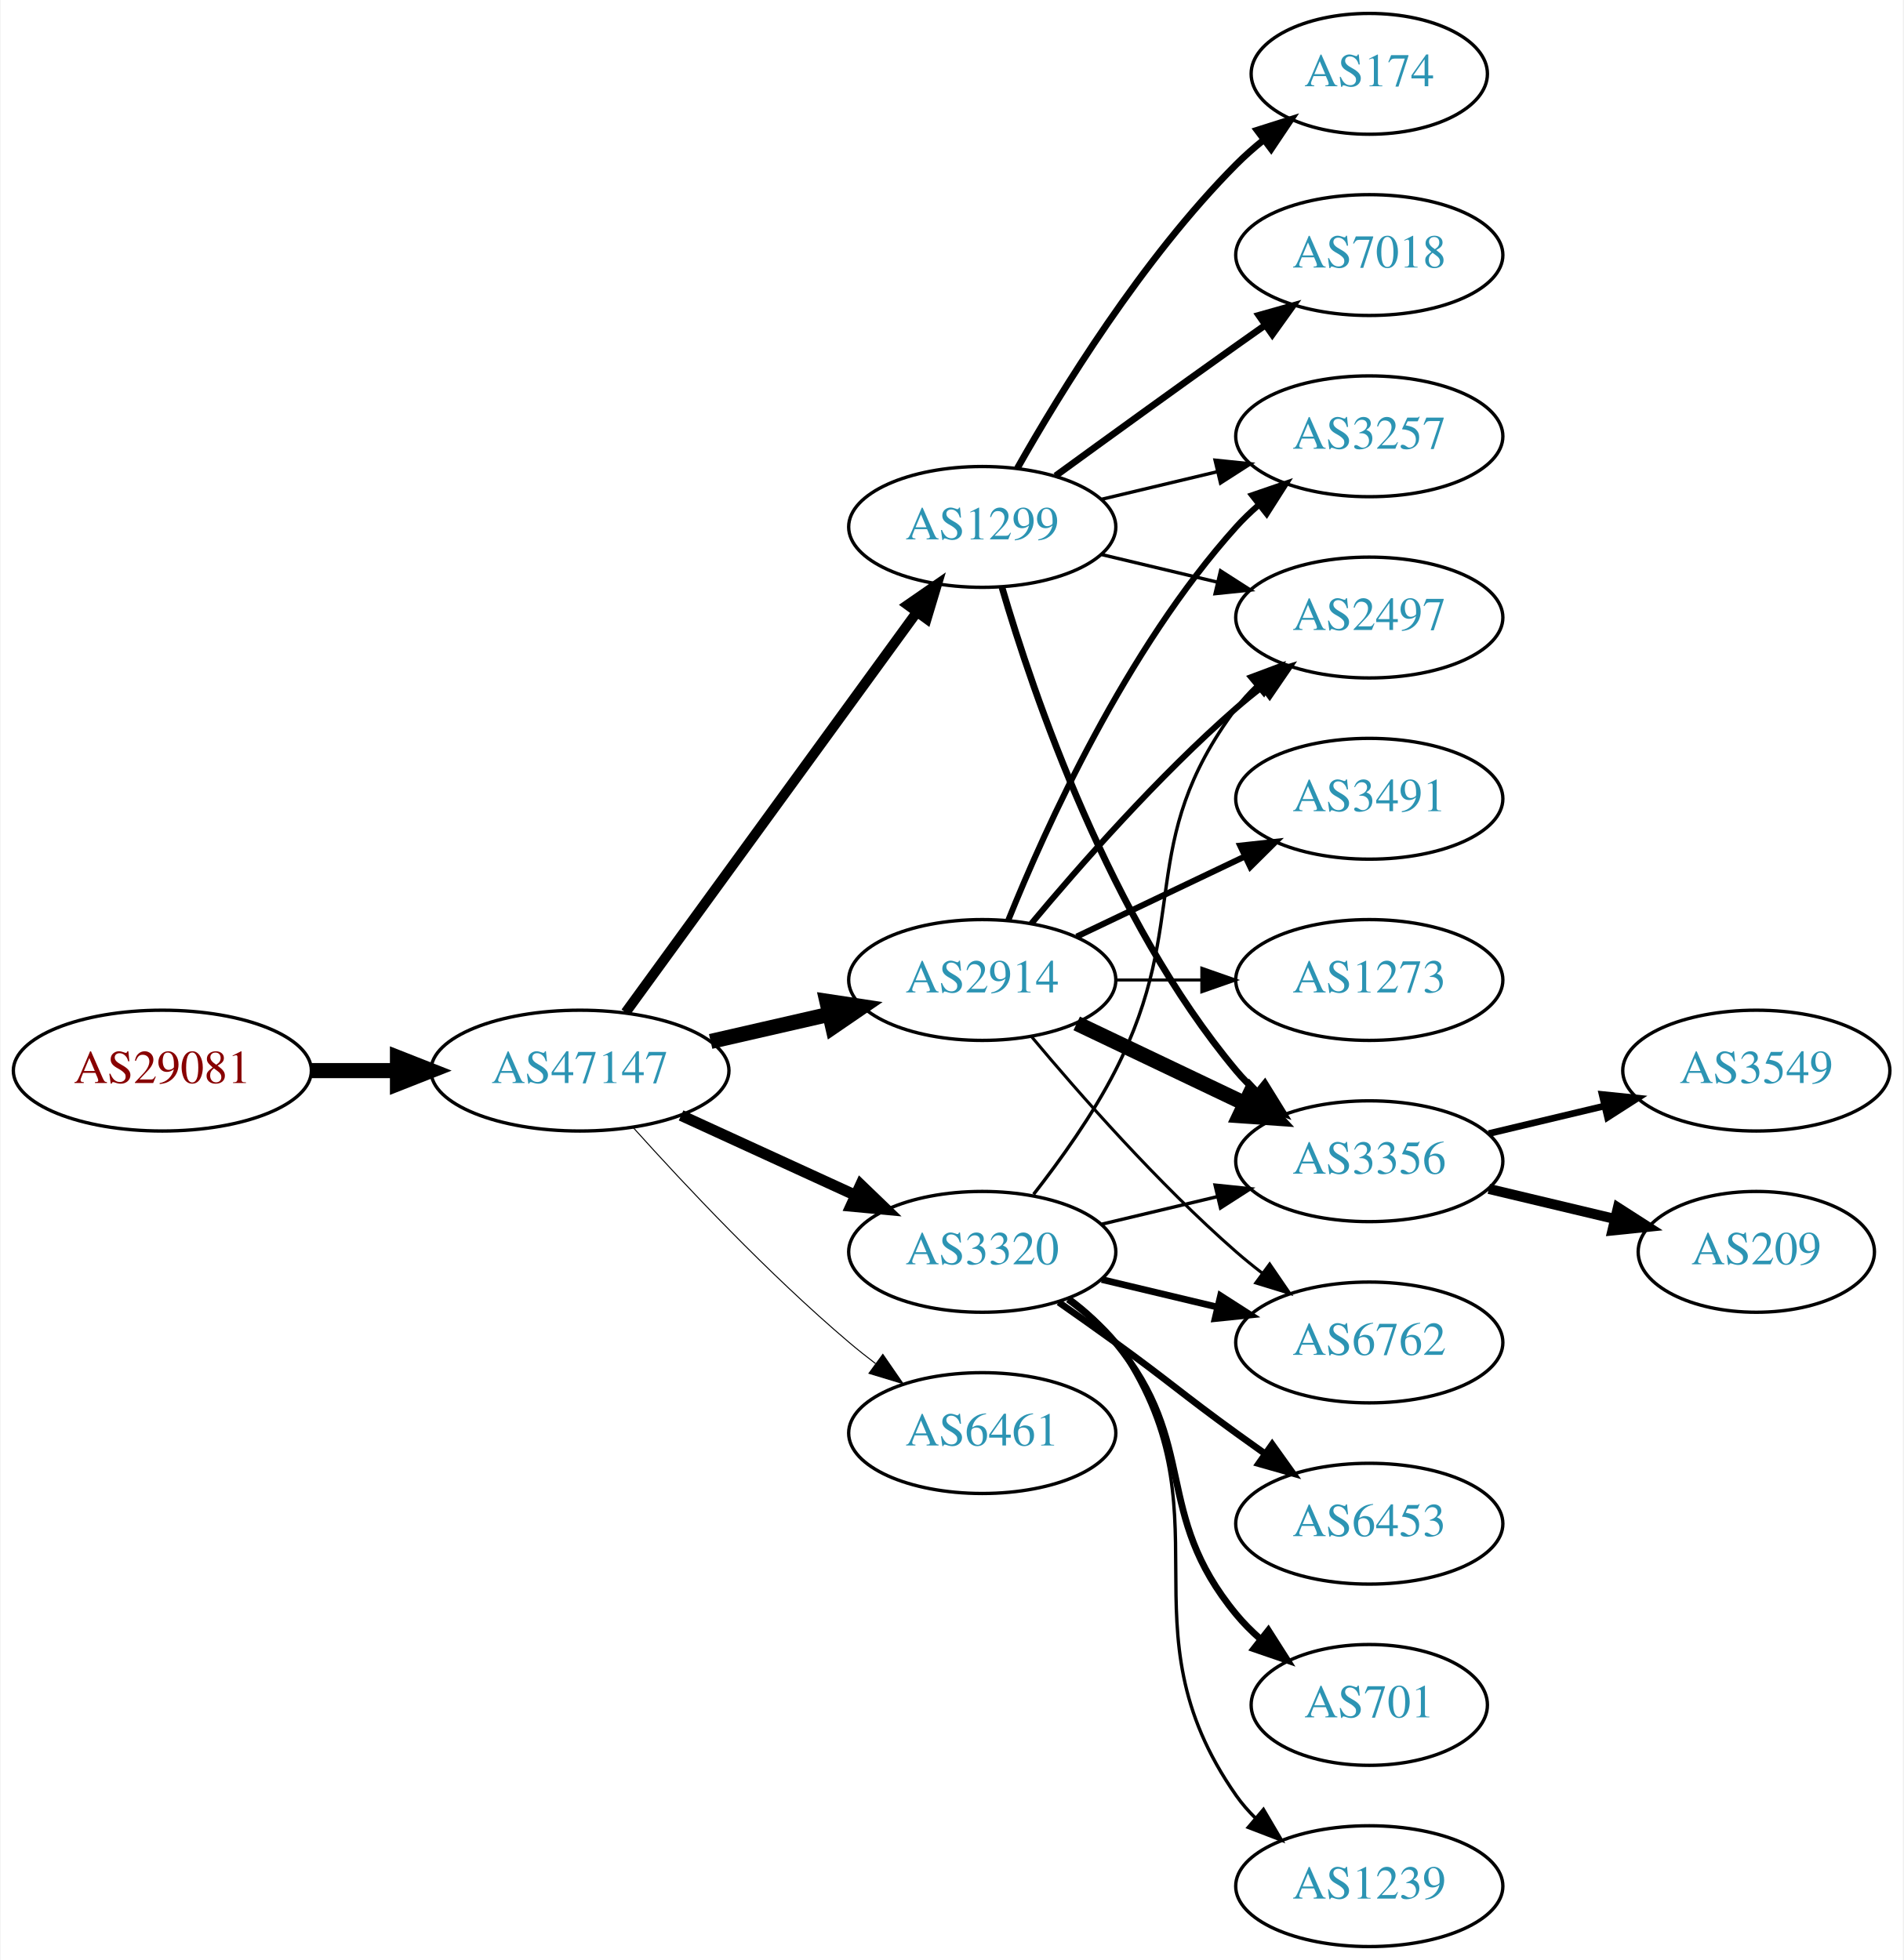
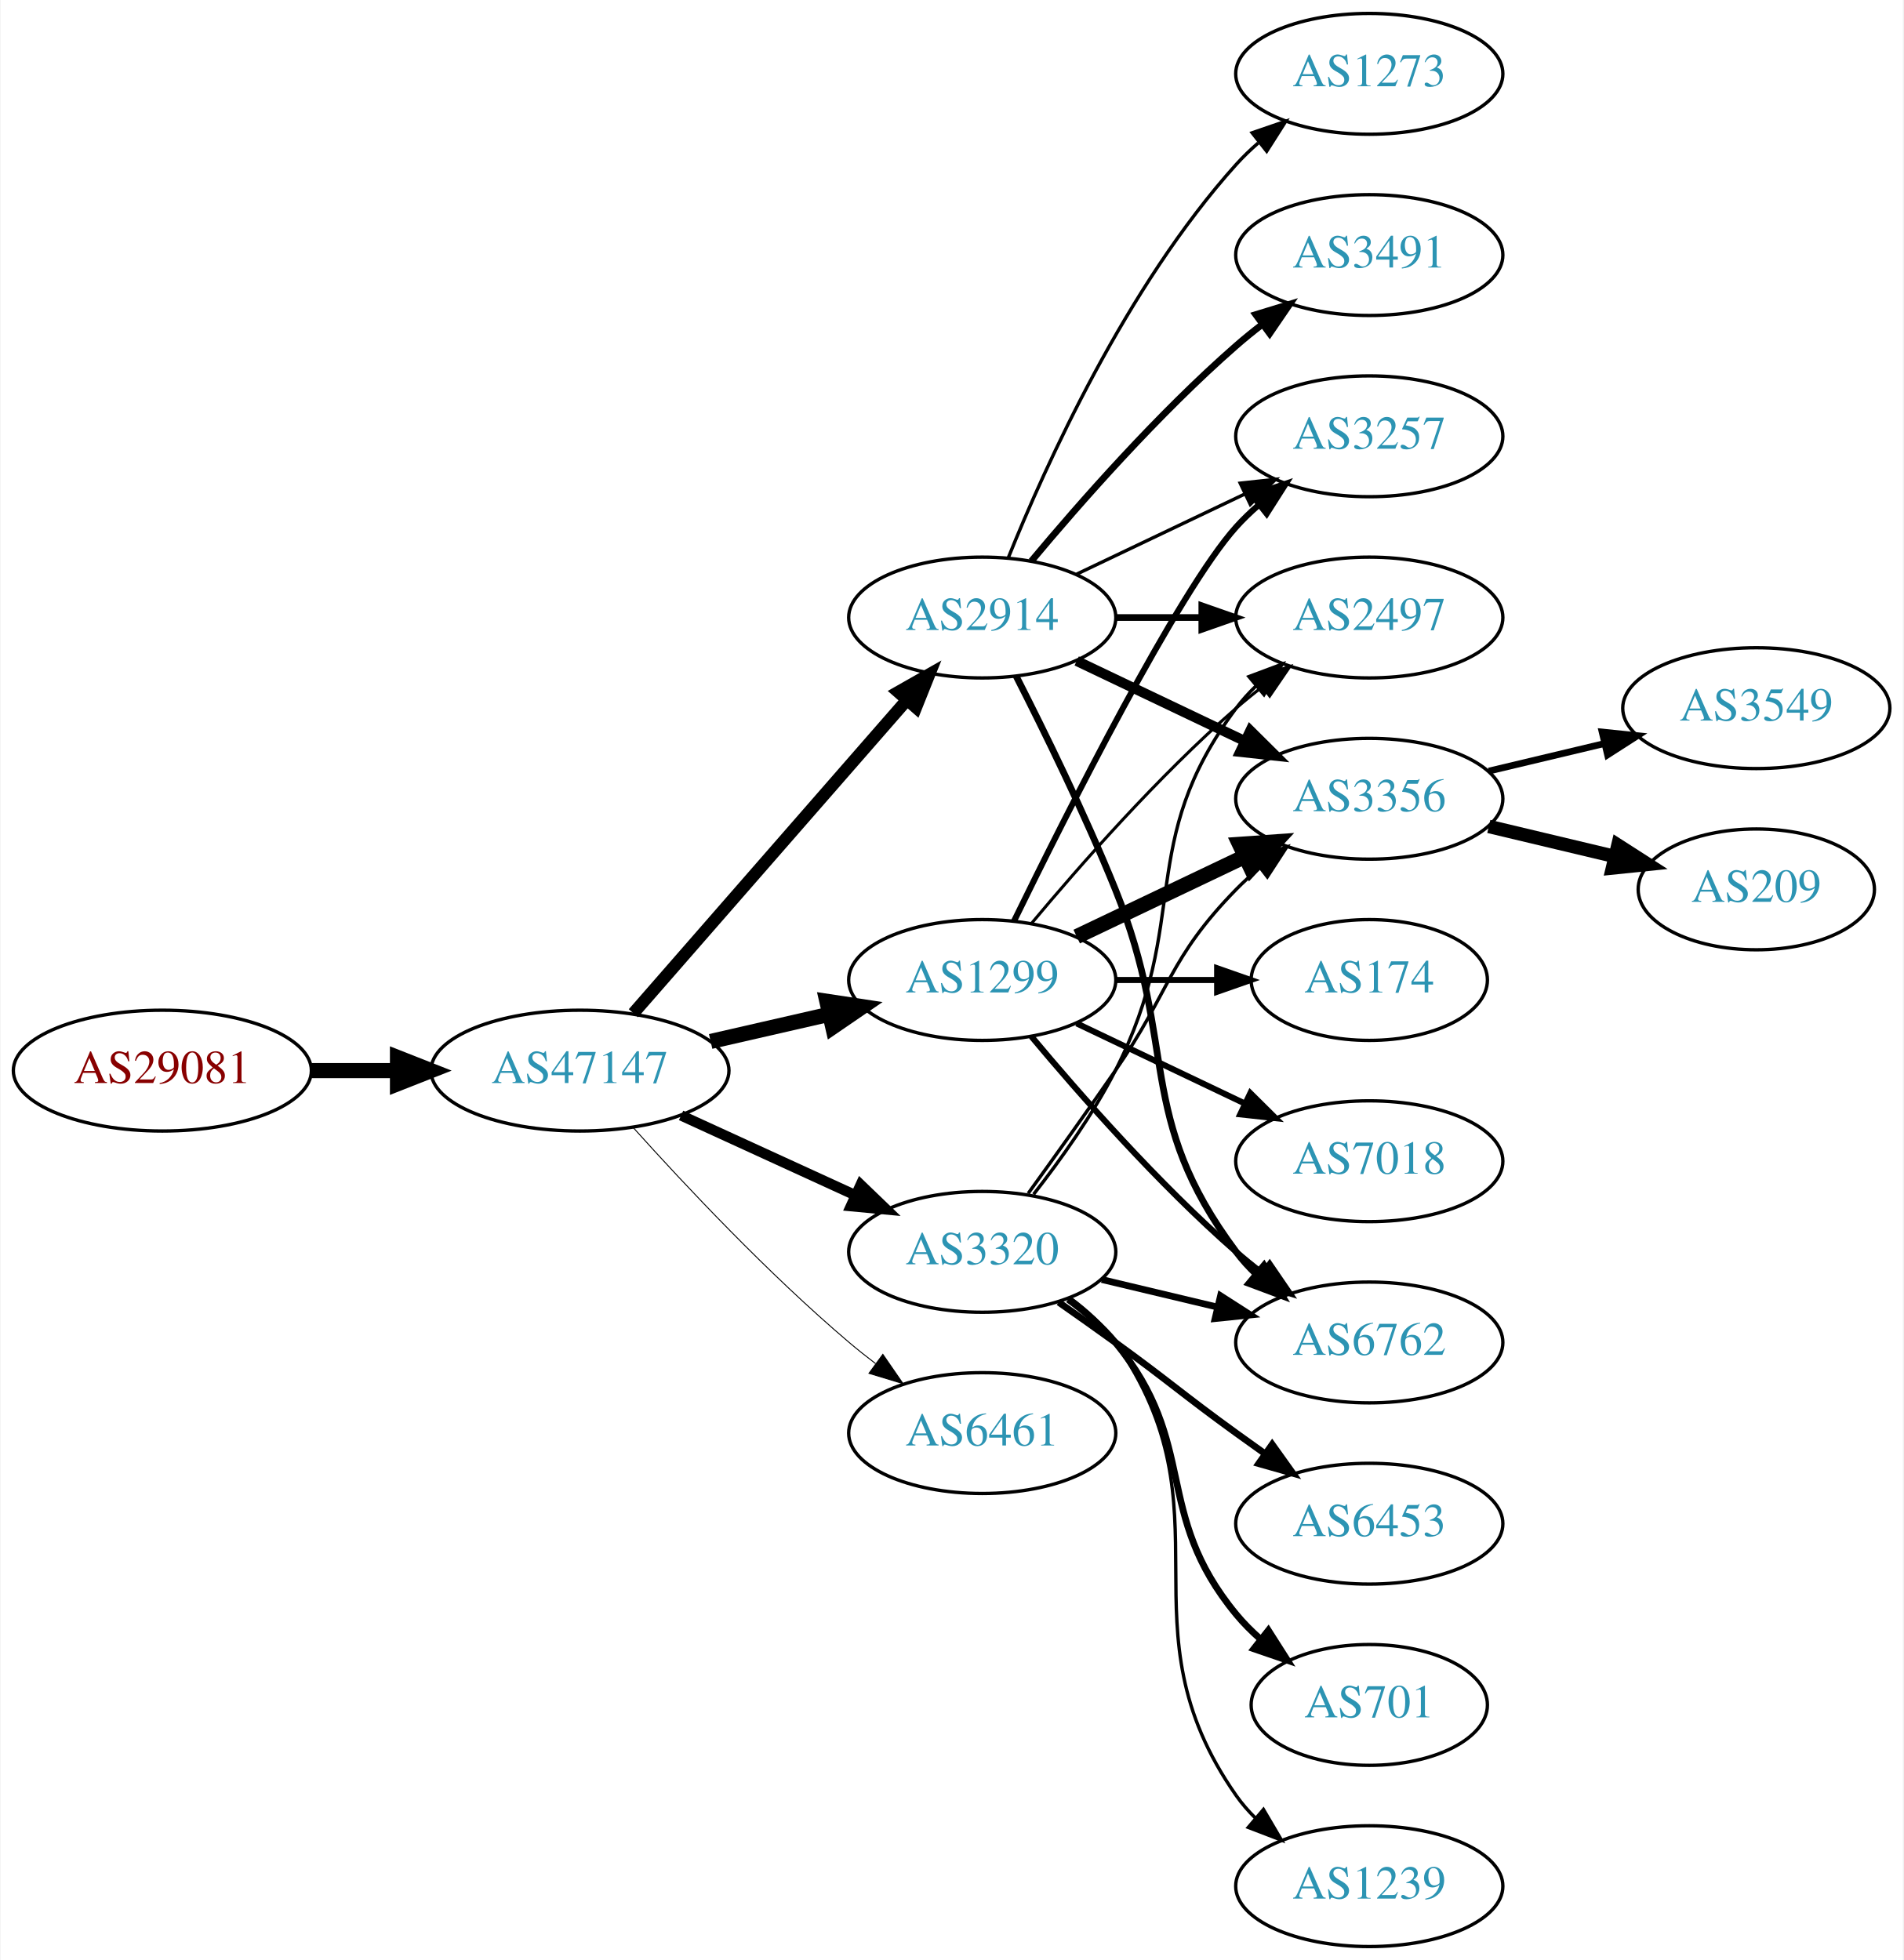
<svg xmlns="http://www.w3.org/2000/svg" xmlns:xlink="http://www.w3.org/1999/xlink" width="567pt" height="584pt" viewBox="0.00 0.00 566.66 584.00">
  <g id="graph0" class="graph" transform="scale(1 1) rotate(0) translate(4 580)">
    <polygon fill="white" stroke="none" points="-4,4 -4,-580 562.663,-580 562.663,4 -4,4" />
    <g id="node1" class="node">
      <g id="a_node1">
        <a xlink:href="/asn/29081" xlink:title="AS29081 ~ WVNET-AT-AS [AT]">
          <ellipse fill="#ffffff" stroke="black" cx="44.196" cy="-261" rx="44.393" ry="18" />
          <text text-anchor="middle" x="44.196" y="-257.3" font-family="Times,serif" font-size="14.00" fill="#880000">AS29081</text>
        </a>
      </g>
    </g>
    <g id="node2" class="node">
      <g id="a_node2">
        <a xlink:href="/asn/47147" xlink:title="AS47147 ~ ANEXIA Internetdienstleistungs GmbH [AT]">
          <ellipse fill="#ffffff" stroke="black" cx="168.588" cy="-261" rx="44.393" ry="18" />
          <text text-anchor="middle" x="168.588" y="-257.3" font-family="Times,serif" font-size="14.00" fill="#2c94b3">AS47147</text>
        </a>
      </g>
    </g>
    <g id="edge1" class="edge">
      <path fill="none" stroke="black" stroke-width="4.5" d="M88.692,-261C96.898,-261 105.569,-261 114.041,-261" />
      <polygon fill="black" stroke="black" stroke-width="4.5" points="114.233,-264.938 124.233,-261 114.233,-257.063 114.233,-264.938" />
    </g>
    <g id="node3" class="node">
      <g id="a_node3">
-         <a xlink:href="/asn/1299" xlink:title="AS1299 ~ Telia Carrier [EU]">
-           <ellipse fill="#ffffff" stroke="black" cx="288.431" cy="-423" rx="39.794" ry="18" />
-           <text text-anchor="middle" x="288.431" y="-419.3" font-family="Times,serif" font-size="14.00" fill="#2c94b3">AS1299</text>
+         <a xlink:href="/asn/3320" xlink:title="AS3320 ~ DTAG [DE]">
+           <ellipse fill="#ffffff" stroke="black" cx="288.431" cy="-207" rx="39.794" ry="18" />
+           <text text-anchor="middle" x="288.431" y="-203.3" font-family="Times,serif" font-size="14.00" fill="#2c94b3">AS3320</text>
        </a>
      </g>
    </g>
    <g id="edge2" class="edge">
-       <path fill="none" stroke="black" stroke-width="3" d="M182.199,-278.337C203.02,-306.96 244.683,-364.233 268.871,-397.486" />
-       <polygon fill="black" stroke="black" stroke-width="3" points="266.197,-399.76 274.91,-405.788 271.858,-395.642 266.197,-399.76" />
+       <path fill="none" stroke="black" stroke-width="3.094" d="M198.718,-247.652C214.329,-240.498 233.727,-231.609 250.399,-223.97" />
+       <polygon fill="black" stroke="black" stroke-width="3.094" points="252.218,-226.986 259.851,-219.638 249.302,-220.622 252.218,-226.986" />
    </g>
    <g id="node4" class="node">
      <g id="a_node4">
-         <a xlink:href="/asn/2914" xlink:title="AS2914 ~ NTT America, Inc. [US]">
+         <a xlink:href="/asn/1299" xlink:title="AS1299 ~ Telia Carrier [EU]">
          <ellipse fill="#ffffff" stroke="black" cx="288.431" cy="-288" rx="39.794" ry="18" />
-           <text text-anchor="middle" x="288.431" y="-284.3" font-family="Times,serif" font-size="14.00" fill="#2c94b3">AS2914</text>
+           <text text-anchor="middle" x="288.431" y="-284.3" font-family="Times,serif" font-size="14.00" fill="#2c94b3">AS1299</text>
        </a>
      </g>
    </g>
    <g id="edge3" class="edge">
      <path fill="none" stroke="black" stroke-width="4.5" d="M207.523,-269.692C218.764,-272.267 231.176,-275.111 242.799,-277.774" />
      <polygon fill="black" stroke="black" stroke-width="4.5" points="242.134,-281.661 252.761,-280.057 243.893,-273.985 242.134,-281.661" />
    </g>
    <g id="node5" class="node">
      <g id="a_node5">
-         <a xlink:href="/asn/3320" xlink:title="AS3320 ~ DTAG [DE]">
-           <ellipse fill="#ffffff" stroke="black" cx="288.431" cy="-207" rx="39.794" ry="18" />
-           <text text-anchor="middle" x="288.431" y="-203.3" font-family="Times,serif" font-size="14.00" fill="#2c94b3">AS3320</text>
+         <a xlink:href="/asn/2914" xlink:title="AS2914 ~ NTT America, Inc. [US]">
+           <ellipse fill="#ffffff" stroke="black" cx="288.431" cy="-396" rx="39.794" ry="18" />
+           <text text-anchor="middle" x="288.431" y="-392.3" font-family="Times,serif" font-size="14.00" fill="#2c94b3">AS2914</text>
        </a>
      </g>
    </g>
    <g id="edge4" class="edge">
-       <path fill="none" stroke="black" stroke-width="3.3" d="M198.718,-247.652C214.329,-240.498 233.727,-231.609 250.399,-223.97" />
-       <polygon fill="black" stroke="black" stroke-width="3.3" points="252.218,-226.986 259.851,-219.638 249.302,-220.622 252.218,-226.986" />
+       <path fill="none" stroke="black" stroke-width="3.656" d="M184.513,-278.098C205.056,-301.631 242.175,-344.155 265.771,-371.187" />
+       <polygon fill="black" stroke="black" stroke-width="3.656" points="263.414,-373.809 272.627,-379.041 268.688,-369.206 263.414,-373.809" />
    </g>
    <g id="node6" class="node">
      <g id="a_node6">
        <a xlink:href="/asn/6461" xlink:title="AS6461 ~ Zayo Bandwidth [US]">
          <ellipse fill="#ffffff" stroke="black" cx="288.431" cy="-153" rx="39.794" ry="18" />
          <text text-anchor="middle" x="288.431" y="-149.3" font-family="Times,serif" font-size="14.00" fill="#2c94b3">AS6461</text>
        </a>
      </g>
    </g>
    <g id="edge5" class="edge">
-       <path fill="none" stroke="black" stroke-width="0.3" d="M184.521,-243.956C199.847,-226.903 224.782,-200.35 248.784,-180 251.281,-177.883 253.942,-175.768 256.653,-173.707" />
-       <polygon fill="black" stroke="black" stroke-width="0.3" points="258.819,-176.459 264.83,-167.734 254.69,-170.806 258.819,-176.459" />
+       <path fill="none" stroke="black" stroke-width="0.281" d="M184.521,-243.956C199.847,-226.903 224.782,-200.35 248.784,-180 251.281,-177.883 253.942,-175.768 256.653,-173.707" />
+       <polygon fill="black" stroke="black" stroke-width="0.281" points="258.819,-176.459 264.83,-167.734 254.69,-170.806 258.819,-176.459" />
    </g>
    <g id="node7" class="node">
      <g id="a_node7">
-         <a xlink:href="/asn/3356" xlink:title="AS3356 ~ Level 3 Parent, LLC [US]">
-           <ellipse fill="#ffffff" stroke="black" cx="403.724" cy="-234" rx="39.794" ry="18" />
-           <text text-anchor="middle" x="403.724" y="-230.3" font-family="Times,serif" font-size="14.00" fill="#2c94b3">AS3356</text>
-         </a>
-       </g>
-     </g>
-     <g id="edge17" class="edge">
-       <path fill="none" stroke="black" stroke-width="2" d="M294.305,-404.998C303.619,-373.156 326.435,-306.019 364.077,-261 365.948,-258.763 368.046,-256.626 370.272,-254.604" />
-       <polygon fill="black" stroke="black" stroke-width="2" points="372.619,-257.207 378.191,-248.196 368.216,-251.766 372.619,-257.207" />
+         <a xlink:href="/asn/6762" xlink:title="AS6762 ~ TELECOM ITALIA SPARKLE S.p.A. [IT]">
+           <ellipse fill="#ffffff" stroke="black" cx="403.724" cy="-180" rx="39.794" ry="18" />
+           <text text-anchor="middle" x="403.724" y="-176.3" font-family="Times,serif" font-size="14.00" fill="#2c94b3">AS6762</text>
+         </a>
+       </g>
+     </g>
+     <g id="edge6" class="edge">
+       <path fill="none" stroke="black" stroke-width="2" d="M324.038,-198.752C334.909,-196.162 347.064,-193.265 358.506,-190.538" />
+       <polygon fill="black" stroke="black" stroke-width="2" points="359.412,-193.92 368.328,-188.197 357.789,-187.111 359.412,-193.92" />
    </g>
    <g id="node8" class="node">
      <g id="a_node8">
-         <a xlink:href="/asn/3257" xlink:title="AS3257 ~ GTT [DE]">
-           <ellipse fill="#ffffff" stroke="black" cx="403.724" cy="-450" rx="39.794" ry="18" />
-           <text text-anchor="middle" x="403.724" y="-446.3" font-family="Times,serif" font-size="14.00" fill="#2c94b3">AS3257</text>
-         </a>
-       </g>
-     </g>
-     <g id="edge18" class="edge">
-       <path fill="none" stroke="black" d="M324.038,-431.248C334.909,-433.838 347.064,-436.735 358.506,-439.462" />
-       <polygon fill="black" stroke="black" points="357.789,-442.889 368.328,-441.803 359.412,-436.08 357.789,-442.889" />
+         <a xlink:href="/asn/6453" xlink:title="AS6453 ~ TATA COMMUNICATIONS (AMERICA) INC [US]">
+           <ellipse fill="#ffffff" stroke="black" cx="403.724" cy="-126" rx="39.794" ry="18" />
+           <text text-anchor="middle" x="403.724" y="-122.3" font-family="Times,serif" font-size="14.00" fill="#2c94b3">AS6453</text>
+         </a>
+       </g>
+     </g>
+     <g id="edge7" class="edge">
+       <path fill="none" stroke="black" stroke-width="2" d="M311.188,-191.991C316.722,-188.121 322.641,-183.936 328.077,-180 344.277,-168.271 347.877,-164.729 364.077,-153 366.88,-150.971 369.812,-148.875 372.752,-146.79" />
+       <polygon fill="black" stroke="black" stroke-width="2" points="374.803,-149.627 380.967,-141.009 370.775,-143.903 374.803,-149.627" />
+     </g>
+     <g id="node9" class="node">
+       <g id="a_node9">
+         <a xlink:href="/asn/701" xlink:title="AS701 ~ UUNET [US]">
+           <ellipse fill="#ffffff" stroke="black" cx="403.724" cy="-72" rx="35.194" ry="18" />
+           <text text-anchor="middle" x="403.724" y="-68.3" font-family="Times,serif" font-size="14.00" fill="#2c94b3">AS701</text>
+         </a>
+       </g>
+     </g>
+     <g id="edge8" class="edge">
+       <path fill="none" stroke="black" stroke-width="2" d="M314.012,-192.844C319.106,-189.128 324.12,-184.799 328.077,-180 353.142,-149.606 339.013,-129.394 364.077,-99 366.212,-96.411 368.655,-93.959 371.251,-91.666" />
+       <polygon fill="black" stroke="black" stroke-width="2" points="373.66,-94.225 379.35,-85.288 369.329,-88.725 373.66,-94.225" />
+     </g>
+     <g id="node10" class="node">
+       <g id="a_node10">
+         <a xlink:href="/asn/1239" xlink:title="AS1239 ~ Sprint [US]">
+           <ellipse fill="#ffffff" stroke="black" cx="403.724" cy="-18" rx="39.794" ry="18" />
+           <text text-anchor="middle" x="403.724" y="-14.3" font-family="Times,serif" font-size="14.00" fill="#2c94b3">AS1239</text>
+         </a>
+       </g>
+     </g>
+     <g id="edge9" class="edge">
+       <path fill="none" stroke="black" d="M314.59,-193.284C319.654,-189.545 324.51,-185.096 328.077,-180 363.691,-129.131 328.464,-95.869 364.077,-45 365.75,-42.611 367.705,-40.365 369.832,-38.267" />
+       <polygon fill="black" stroke="black" points="372.196,-40.851 377.564,-31.716 367.672,-35.51 372.196,-40.851" />
    </g>
    <g id="node11" class="node">
      <g id="a_node11">
        <a xlink:href="/asn/2497" xlink:title="AS2497 ~ Internet Initiative Japan Inc. [JP]">
          <ellipse fill="#ffffff" stroke="black" cx="403.724" cy="-396" rx="39.794" ry="18" />
          <text text-anchor="middle" x="403.724" y="-392.3" font-family="Times,serif" font-size="14.00" fill="#2c94b3">AS2497</text>
        </a>
      </g>
    </g>
+     <g id="edge10" class="edge">
+       <path fill="none" stroke="black" d="M303.727,-224.14C311.713,-234.353 321.375,-247.853 328.077,-261 351.058,-306.077 333.806,-328.458 364.077,-369 365.822,-371.336 367.829,-373.545 369.992,-375.617" />
+       <polygon fill="black" stroke="black" points="367.87,-378.405 377.793,-382.118 372.352,-373.027 367.87,-378.405" />
+     </g>
+     <g id="node12" class="node">
+       <g id="a_node12">
+         <a xlink:href="/asn/3356" xlink:title="AS3356 ~ Level 3 Parent, LLC [US]">
+           <ellipse fill="#ffffff" stroke="black" cx="403.724" cy="-342" rx="39.794" ry="18" />
+           <text text-anchor="middle" x="403.724" y="-338.3" font-family="Times,serif" font-size="14.00" fill="#2c94b3">AS3356</text>
+         </a>
+       </g>
+     </g>
+     <g id="edge11" class="edge">
+       <path fill="none" stroke="black" d="M302.11,-224.406C309.725,-234.937 319.558,-248.67 328.077,-261 344.473,-284.731 343.905,-294.383 364.077,-315 366.17,-317.139 368.453,-319.218 370.83,-321.21" />
+       <polygon fill="black" stroke="black" points="369.074,-324.275 379.13,-327.611 373.349,-318.732 369.074,-324.275" />
+     </g>
+     <g id="edge16" class="edge">
+       <path fill="none" stroke="black" stroke-width="1.8" d="M303.061,-271.183C317.343,-254.071 340.89,-227.255 364.077,-207 366.543,-204.846 369.182,-202.706 371.879,-200.628" />
+       <polygon fill="black" stroke="black" stroke-width="1.8" points="374.052,-203.375 380.033,-194.63 369.904,-197.736 374.052,-203.375" />
+     </g>
    <g id="edge15" class="edge">
-       <path fill="none" stroke="black" d="M324.038,-414.752C334.909,-412.162 347.064,-409.265 358.506,-406.538" />
-       <polygon fill="black" stroke="black" points="359.412,-409.92 368.328,-404.197 357.789,-403.111 359.412,-409.92" />
+       <path fill="none" stroke="black" stroke-width="0.9" d="M303.061,-304.817C317.343,-321.929 340.89,-348.745 364.077,-369 366.543,-371.154 369.182,-373.294 371.879,-375.372" />
+       <polygon fill="black" stroke="black" stroke-width="0.9" points="369.904,-378.264 380.033,-381.37 374.052,-372.625 369.904,-378.264" />
+     </g>
+     <g id="edge12" class="edge">
+       <path fill="none" stroke="black" stroke-width="4.5" d="M316.567,-300.934C331.561,-308.081 350.382,-317.052 366.605,-324.785" />
+       <polygon fill="black" stroke="black" stroke-width="4.5" points="365.087,-328.423 375.809,-329.171 368.476,-321.314 365.087,-328.423" />
+     </g>
+     <g id="node13" class="node">
+       <g id="a_node13">
+         <a xlink:href="/asn/3257" xlink:title="AS3257 ~ GTT [DE]">
+           <ellipse fill="#ffffff" stroke="black" cx="403.724" cy="-450" rx="39.794" ry="18" />
+           <text text-anchor="middle" x="403.724" y="-446.3" font-family="Times,serif" font-size="14.00" fill="#2c94b3">AS3257</text>
+         </a>
+       </g>
+     </g>
+     <g id="edge13" class="edge">
+       <path fill="none" stroke="black" stroke-width="1.8" d="M297.869,-305.511C313.487,-337.509 346.874,-403.893 364.077,-423 366.08,-425.224 368.298,-427.363 370.631,-429.397" />
+       <polygon fill="black" stroke="black" stroke-width="1.8" points="368.829,-432.433 378.85,-435.873 373.161,-426.935 368.829,-432.433" />
+     </g>
+     <g id="node14" class="node">
+       <g id="a_node14">
+         <a xlink:href="/asn/174" xlink:title="AS174 ~ Cogent Communications [US]">
+           <ellipse fill="#ffffff" stroke="black" cx="403.724" cy="-288" rx="35.194" ry="18" />
+           <text text-anchor="middle" x="403.724" y="-284.3" font-family="Times,serif" font-size="14.00" fill="#2c94b3">AS174</text>
+         </a>
+       </g>
+     </g>
+     <g id="edge14" class="edge">
+       <path fill="none" stroke="black" stroke-width="1.8" d="M328.103,-288C337.808,-288 348.299,-288 358.262,-288" />
+       <polygon fill="black" stroke="black" stroke-width="1.8" points="358.398,-291.5 368.398,-288 358.398,-284.5 358.398,-291.5" />
    </g>
    <g id="node15" class="node">
      <g id="a_node15">
        <a xlink:href="/asn/7018" xlink:title="AS7018 ~ AT&amp;T Services, Inc. [US]">
-           <ellipse fill="#ffffff" stroke="black" cx="403.724" cy="-504" rx="39.794" ry="18" />
-           <text text-anchor="middle" x="403.724" y="-500.3" font-family="Times,serif" font-size="14.00" fill="#2c94b3">AS7018</text>
-         </a>
-       </g>
-     </g>
-     <g id="edge14" class="edge">
-       <path fill="none" stroke="black" stroke-width="2" d="M310.279,-438.222C325.213,-449.091 345.827,-464.025 364.077,-477 366.898,-479.005 369.841,-481.085 372.789,-483.159" />
-       <polygon fill="black" stroke="black" stroke-width="2" points="370.816,-486.05 381.013,-488.926 374.835,-480.319 370.816,-486.05" />
+           <ellipse fill="#ffffff" stroke="black" cx="403.724" cy="-234" rx="39.794" ry="18" />
+           <text text-anchor="middle" x="403.724" y="-230.3" font-family="Times,serif" font-size="14.00" fill="#2c94b3">AS7018</text>
+         </a>
+       </g>
+     </g>
+     <g id="edge17" class="edge">
+       <path fill="none" stroke="black" stroke-width="1.8" d="M316.567,-275.066C331.561,-267.919 350.382,-258.948 366.605,-251.215" />
+       <polygon fill="black" stroke="black" stroke-width="1.8" points="368.288,-254.291 375.809,-246.829 365.276,-247.972 368.288,-254.291" />
+     </g>
+     <g id="edge20" class="edge">
+       <path fill="none" stroke="black" stroke-width="2" d="M298.511,-378.583C306.78,-362.366 319.042,-337.397 328.077,-315 347.007,-268.078 333.806,-247.542 364.077,-207 365.822,-204.664 367.829,-202.455 369.992,-200.383" />
+       <polygon fill="black" stroke="black" stroke-width="2" points="372.352,-202.973 377.793,-193.882 367.87,-197.595 372.352,-202.973" />
+     </g>
+     <g id="edge19" class="edge">
+       <path fill="none" stroke="black" stroke-width="2" d="M328.103,-396C336.306,-396 345.07,-396 353.602,-396" />
+       <polygon fill="black" stroke="black" stroke-width="2" points="353.841,-399.5 363.841,-396 353.841,-392.5 353.841,-399.5" />
+     </g>
+     <g id="edge18" class="edge">
+       <path fill="none" stroke="black" stroke-width="3" d="M316.567,-383.066C331.561,-375.919 350.382,-366.948 366.605,-359.215" />
+       <polygon fill="black" stroke="black" stroke-width="3" points="368.288,-362.291 375.809,-354.829 365.276,-355.972 368.288,-362.291" />
+     </g>
+     <g id="edge22" class="edge">
+       <path fill="none" stroke="black" d="M316.567,-408.934C331.561,-416.081 350.382,-425.052 366.605,-432.785" />
+       <polygon fill="black" stroke="black" points="365.276,-436.028 375.809,-437.171 368.288,-429.709 365.276,-436.028" />
    </g>
    <g id="node16" class="node">
      <g id="a_node16">
-         <a xlink:href="/asn/174" xlink:title="AS174 ~ Cogent Communications [US]">
-           <ellipse fill="#ffffff" stroke="black" cx="403.724" cy="-558" rx="35.194" ry="18" />
-           <text text-anchor="middle" x="403.724" y="-554.3" font-family="Times,serif" font-size="14.00" fill="#2c94b3">AS174</text>
-         </a>
-       </g>
-     </g>
-     <g id="edge16" class="edge">
-       <path fill="none" stroke="black" stroke-width="2" d="M298.891,-440.49C311.672,-463.096 336.105,-502.886 364.077,-531 366.578,-533.513 369.338,-535.949 372.199,-538.261" />
-       <polygon fill="black" stroke="black" stroke-width="2" points="370.298,-541.21 380.396,-544.413 374.5,-535.611 370.298,-541.21" />
-     </g>
-     <g id="edge6" class="edge">
-       <path fill="none" stroke="black" stroke-width="4.5" d="M316.567,-275.066C331.561,-267.919 350.382,-258.948 366.605,-251.215" />
-       <polygon fill="black" stroke="black" stroke-width="4.5" points="368.476,-254.686 375.809,-246.829 365.087,-247.577 368.476,-254.686" />
-     </g>
-     <g id="edge7" class="edge">
-       <path fill="none" stroke="black" stroke-width="1.8" d="M296.179,-305.787C307.23,-333.243 331.283,-386.578 364.077,-423 366.08,-425.224 368.298,-427.363 370.631,-429.397" />
-       <polygon fill="black" stroke="black" stroke-width="1.8" points="368.829,-432.433 378.85,-435.873 373.161,-426.935 368.829,-432.433" />
-     </g>
-     <g id="node9" class="node">
-       <g id="a_node9">
        <a xlink:href="/asn/3491" xlink:title="AS3491 ~ PCCW Global, Inc. [US]">
-           <ellipse fill="#ffffff" stroke="black" cx="403.724" cy="-342" rx="39.794" ry="18" />
-           <text text-anchor="middle" x="403.724" y="-338.3" font-family="Times,serif" font-size="14.00" fill="#2c94b3">AS3491</text>
-         </a>
-       </g>
-     </g>
-     <g id="edge8" class="edge">
-       <path fill="none" stroke="black" stroke-width="1.8" d="M316.567,-300.934C331.561,-308.081 350.382,-317.052 366.605,-324.785" />
-       <polygon fill="black" stroke="black" stroke-width="1.8" points="365.276,-328.028 375.809,-329.171 368.288,-321.709 365.276,-328.028" />
-     </g>
-     <g id="node10" class="node">
-       <g id="a_node10">
-         <a xlink:href="/asn/6762" xlink:title="AS6762 ~ TELECOM ITALIA SPARKLE S.p.A. [IT]">
-           <ellipse fill="#ffffff" stroke="black" cx="403.724" cy="-180" rx="39.794" ry="18" />
-           <text text-anchor="middle" x="403.724" y="-176.3" font-family="Times,serif" font-size="14.00" fill="#2c94b3">AS6762</text>
-         </a>
-       </g>
-     </g>
-     <g id="edge9" class="edge">
-       <path fill="none" stroke="black" stroke-width="0.9" d="M303.061,-271.183C317.343,-254.071 340.89,-227.255 364.077,-207 366.543,-204.846 369.182,-202.706 371.879,-200.628" />
-       <polygon fill="black" stroke="black" stroke-width="0.9" points="374.052,-203.375 380.033,-194.63 369.904,-197.736 374.052,-203.375" />
-     </g>
-     <g id="edge10" class="edge">
-       <path fill="none" stroke="black" stroke-width="1.8" d="M303.061,-304.817C317.343,-321.929 340.89,-348.745 364.077,-369 366.543,-371.154 369.182,-373.294 371.879,-375.372" />
-       <polygon fill="black" stroke="black" stroke-width="1.8" points="369.904,-378.264 380.033,-381.37 374.052,-372.625 369.904,-378.264" />
-     </g>
-     <g id="node12" class="node">
-       <g id="a_node12">
-         <a xlink:href="/asn/1273" xlink:title="AS1273 ~ Vodafone Group PLC [EU]">
-           <ellipse fill="#ffffff" stroke="black" cx="403.724" cy="-288" rx="39.794" ry="18" />
-           <text text-anchor="middle" x="403.724" y="-284.3" font-family="Times,serif" font-size="14.00" fill="#2c94b3">AS1273</text>
-         </a>
-       </g>
-     </g>
-     <g id="edge11" class="edge">
-       <path fill="none" stroke="black" stroke-width="0.9" d="M328.103,-288C336.306,-288 345.07,-288 353.602,-288" />
-       <polygon fill="black" stroke="black" stroke-width="0.9" points="353.841,-291.5 363.841,-288 353.841,-284.5 353.841,-291.5" />
-     </g>
-     <g id="edge24" class="edge">
-       <path fill="none" stroke="black" d="M324.038,-215.248C334.909,-217.838 347.064,-220.735 358.506,-223.462" />
-       <polygon fill="black" stroke="black" points="357.789,-226.889 368.328,-225.803 359.412,-220.08 357.789,-226.889" />
-     </g>
-     <g id="edge22" class="edge">
-       <path fill="none" stroke="black" stroke-width="2" d="M324.038,-198.752C334.909,-196.162 347.064,-193.265 358.506,-190.538" />
-       <polygon fill="black" stroke="black" stroke-width="2" points="359.412,-193.92 368.328,-188.197 357.789,-187.111 359.412,-193.92" />
-     </g>
-     <g id="edge23" class="edge">
-       <path fill="none" stroke="black" d="M303.727,-224.14C311.713,-234.353 321.375,-247.853 328.077,-261 351.058,-306.077 333.806,-328.458 364.077,-369 365.822,-371.336 367.829,-373.545 369.992,-375.617" />
-       <polygon fill="black" stroke="black" points="367.87,-378.405 377.793,-382.118 372.352,-373.027 367.87,-378.405" />
+           <ellipse fill="#ffffff" stroke="black" cx="403.724" cy="-504" rx="39.794" ry="18" />
+           <text text-anchor="middle" x="403.724" y="-500.3" font-family="Times,serif" font-size="14.00" fill="#2c94b3">AS3491</text>
+         </a>
+       </g>
+     </g>
+     <g id="edge21" class="edge">
+       <path fill="none" stroke="black" stroke-width="2" d="M303.061,-412.817C317.343,-429.929 340.89,-456.745 364.077,-477 366.543,-479.154 369.182,-481.294 371.879,-483.372" />
+       <polygon fill="black" stroke="black" stroke-width="2" points="369.904,-486.264 380.033,-489.37 374.052,-480.625 369.904,-486.264" />
    </g>
    <g id="node17" class="node">
      <g id="a_node17">
-         <a xlink:href="/asn/6453" xlink:title="AS6453 ~ TATA COMMUNICATIONS (AMERICA) INC [US]">
-           <ellipse fill="#ffffff" stroke="black" cx="403.724" cy="-126" rx="39.794" ry="18" />
-           <text text-anchor="middle" x="403.724" y="-122.3" font-family="Times,serif" font-size="14.00" fill="#2c94b3">AS6453</text>
-         </a>
-       </g>
-     </g>
-     <g id="edge19" class="edge">
-       <path fill="none" stroke="black" stroke-width="2" d="M311.188,-191.991C316.722,-188.121 322.641,-183.936 328.077,-180 344.277,-168.271 347.877,-164.729 364.077,-153 366.88,-150.971 369.812,-148.875 372.752,-146.79" />
-       <polygon fill="black" stroke="black" stroke-width="2" points="374.803,-149.627 380.967,-141.009 370.775,-143.903 374.803,-149.627" />
+         <a xlink:href="/asn/1273" xlink:title="AS1273 ~ Vodafone Group PLC [EU]">
+           <ellipse fill="#ffffff" stroke="black" cx="403.724" cy="-558" rx="39.794" ry="18" />
+           <text text-anchor="middle" x="403.724" y="-554.3" font-family="Times,serif" font-size="14.00" fill="#2c94b3">AS1273</text>
+         </a>
+       </g>
+     </g>
+     <g id="edge23" class="edge">
+       <path fill="none" stroke="black" d="M296.179,-413.787C307.23,-441.243 331.283,-494.578 364.077,-531 366.08,-533.224 368.298,-535.363 370.631,-537.397" />
+       <polygon fill="black" stroke="black" points="368.829,-540.433 378.85,-543.873 373.161,-534.935 368.829,-540.433" />
    </g>
    <g id="node18" class="node">
      <g id="a_node18">
-         <a xlink:href="/asn/701" xlink:title="AS701 ~ UUNET [US]">
-           <ellipse fill="#ffffff" stroke="black" cx="403.724" cy="-72" rx="35.194" ry="18" />
-           <text text-anchor="middle" x="403.724" y="-68.3" font-family="Times,serif" font-size="14.00" fill="#2c94b3">AS701</text>
-         </a>
-       </g>
-     </g>
-     <g id="edge20" class="edge">
-       <path fill="none" stroke="black" stroke-width="2" d="M314.012,-192.844C319.106,-189.128 324.12,-184.799 328.077,-180 353.142,-149.606 339.013,-129.394 364.077,-99 366.212,-96.411 368.655,-93.959 371.251,-91.666" />
-       <polygon fill="black" stroke="black" stroke-width="2" points="373.66,-94.225 379.35,-85.288 369.329,-88.725 373.66,-94.225" />
+         <a xlink:href="/asn/3549" xlink:title="AS3549 ~ Level 3 Parent, LLC [US]">
+           <ellipse fill="#ffffff" stroke="black" cx="519.017" cy="-369" rx="39.794" ry="18" />
+           <text text-anchor="middle" x="519.017" y="-365.3" font-family="Times,serif" font-size="14.00" fill="#2c94b3">AS3549</text>
+         </a>
+       </g>
+     </g>
+     <g id="edge24" class="edge">
+       <path fill="none" stroke="black" stroke-width="2" d="M439.331,-350.248C450.202,-352.838 462.357,-355.735 473.799,-358.462" />
+       <polygon fill="black" stroke="black" stroke-width="2" points="473.082,-361.889 483.621,-360.803 474.705,-355.08 473.082,-361.889" />
    </g>
    <g id="node19" class="node">
      <g id="a_node19">
-         <a xlink:href="/asn/1239" xlink:title="AS1239 ~ Sprint [US]">
-           <ellipse fill="#ffffff" stroke="black" cx="403.724" cy="-18" rx="39.794" ry="18" />
-           <text text-anchor="middle" x="403.724" y="-14.3" font-family="Times,serif" font-size="14.00" fill="#2c94b3">AS1239</text>
-         </a>
-       </g>
-     </g>
-     <g id="edge21" class="edge">
-       <path fill="none" stroke="black" d="M314.59,-193.284C319.654,-189.545 324.51,-185.096 328.077,-180 363.691,-129.131 328.464,-95.869 364.077,-45 365.75,-42.611 367.705,-40.365 369.832,-38.267" />
-       <polygon fill="black" stroke="black" points="372.196,-40.851 377.564,-31.716 367.672,-35.51 372.196,-40.851" />
-     </g>
-     <g id="node13" class="node">
-       <g id="a_node13">
-         <a xlink:href="/asn/3549" xlink:title="AS3549 ~ Level 3 Parent, LLC [US]">
-           <ellipse fill="#ffffff" stroke="black" cx="519.017" cy="-261" rx="39.794" ry="18" />
-           <text text-anchor="middle" x="519.017" y="-257.3" font-family="Times,serif" font-size="14.00" fill="#2c94b3">AS3549</text>
-         </a>
-       </g>
-     </g>
-     <g id="edge12" class="edge">
-       <path fill="none" stroke="black" stroke-width="2" d="M439.331,-242.248C450.202,-244.838 462.357,-247.735 473.799,-250.462" />
-       <polygon fill="black" stroke="black" stroke-width="2" points="473.082,-253.889 483.621,-252.803 474.705,-247.08 473.082,-253.889" />
-     </g>
-     <g id="node14" class="node">
-       <g id="a_node14">
        <a xlink:href="/asn/209" xlink:title="AS209 ~ CenturyLink Communications, LLC [US]">
-           <ellipse fill="#ffffff" stroke="black" cx="519.017" cy="-207" rx="35.194" ry="18" />
-           <text text-anchor="middle" x="519.017" y="-203.3" font-family="Times,serif" font-size="14.00" fill="#2c94b3">AS209</text>
-         </a>
-       </g>
-     </g>
-     <g id="edge13" class="edge">
-       <path fill="none" stroke="black" stroke-width="3" d="M439.331,-225.752C451.125,-222.942 464.43,-219.771 476.698,-216.847" />
-       <polygon fill="black" stroke="black" stroke-width="3" points="477.787,-220.186 486.703,-214.463 476.164,-213.376 477.787,-220.186" />
+           <ellipse fill="#ffffff" stroke="black" cx="519.017" cy="-315" rx="35.194" ry="18" />
+           <text text-anchor="middle" x="519.017" y="-311.3" font-family="Times,serif" font-size="14.00" fill="#2c94b3">AS209</text>
+         </a>
+       </g>
+     </g>
+     <g id="edge25" class="edge">
+       <path fill="none" stroke="black" stroke-width="4" d="M439.331,-333.752C451.125,-330.942 464.43,-327.771 476.698,-324.847" />
+       <polygon fill="black" stroke="black" stroke-width="4" points="477.787,-328.186 486.703,-322.463 476.164,-321.376 477.787,-328.186" />
    </g>
  </g>
</svg>
